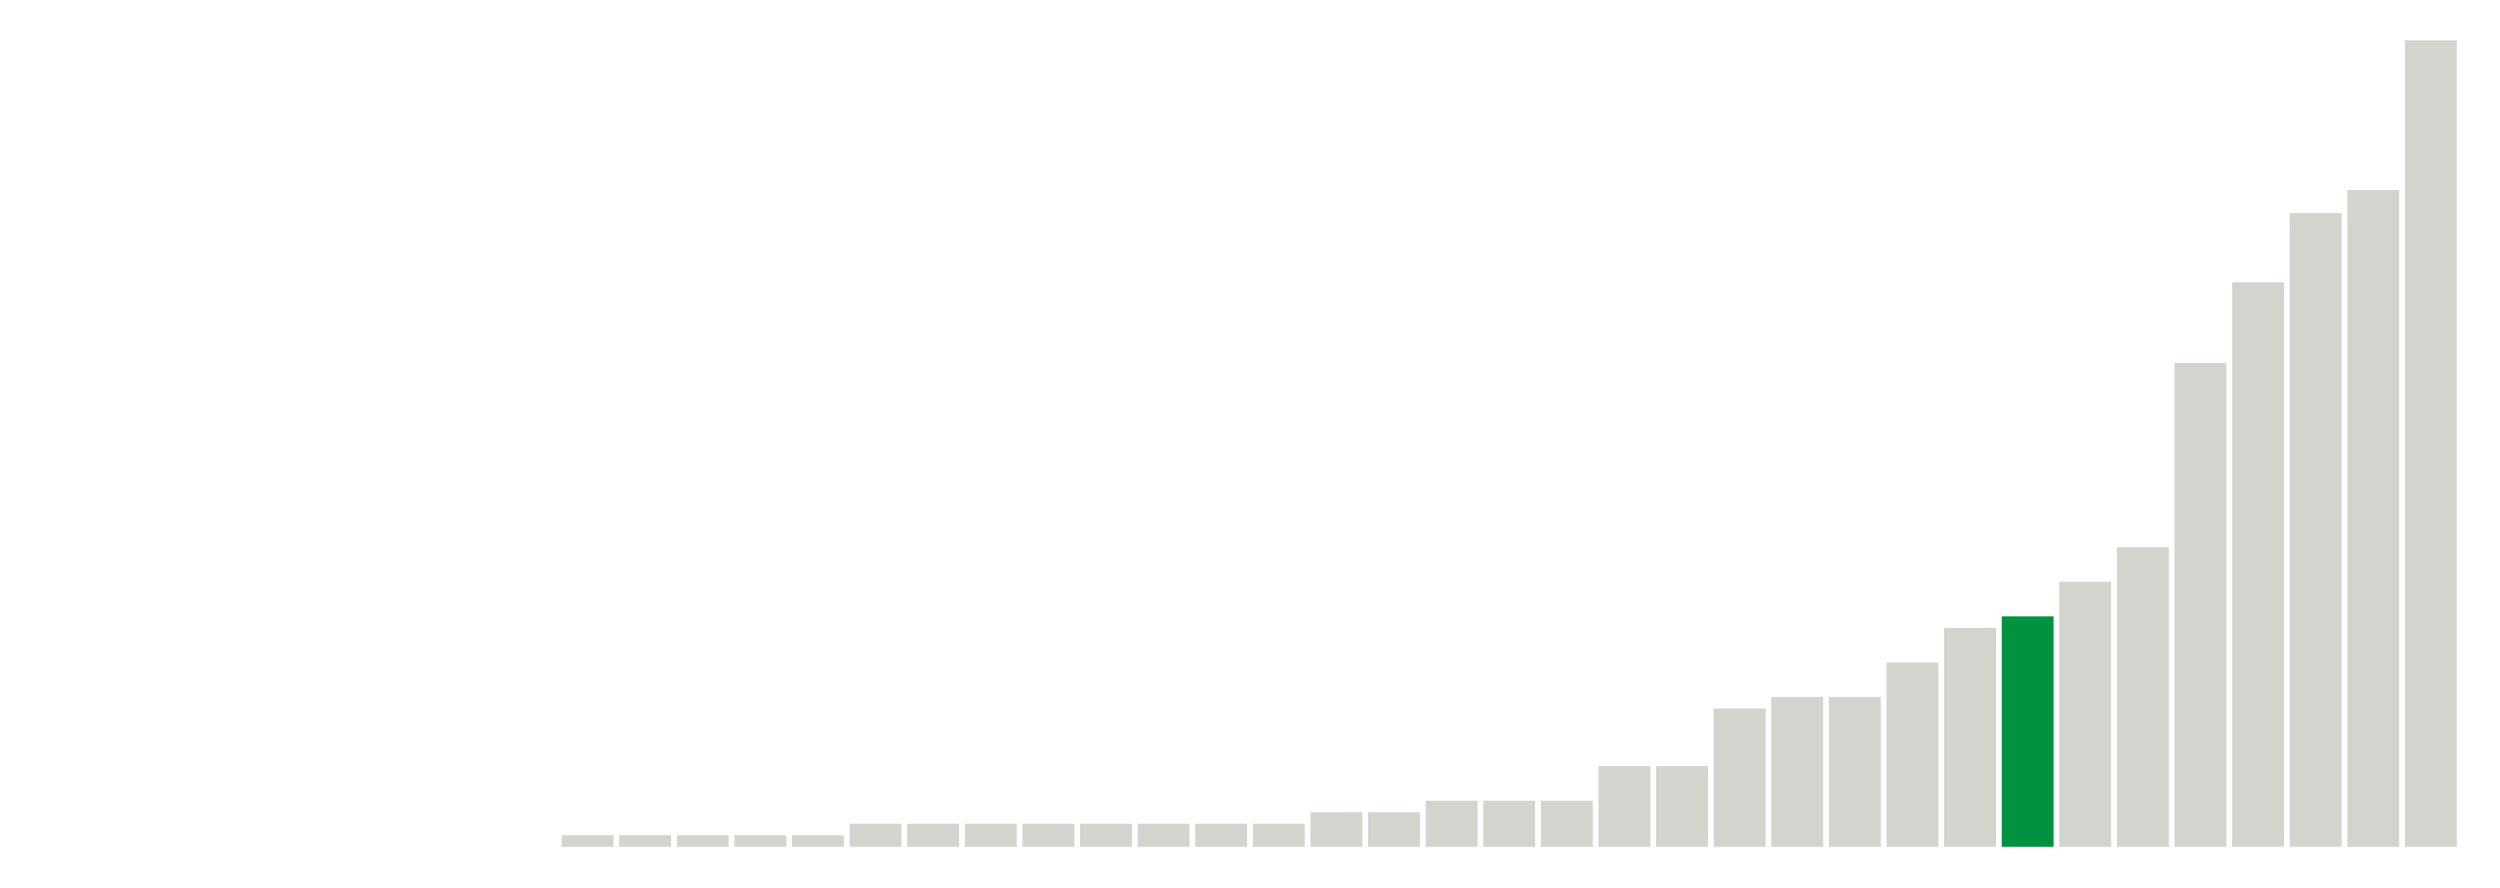
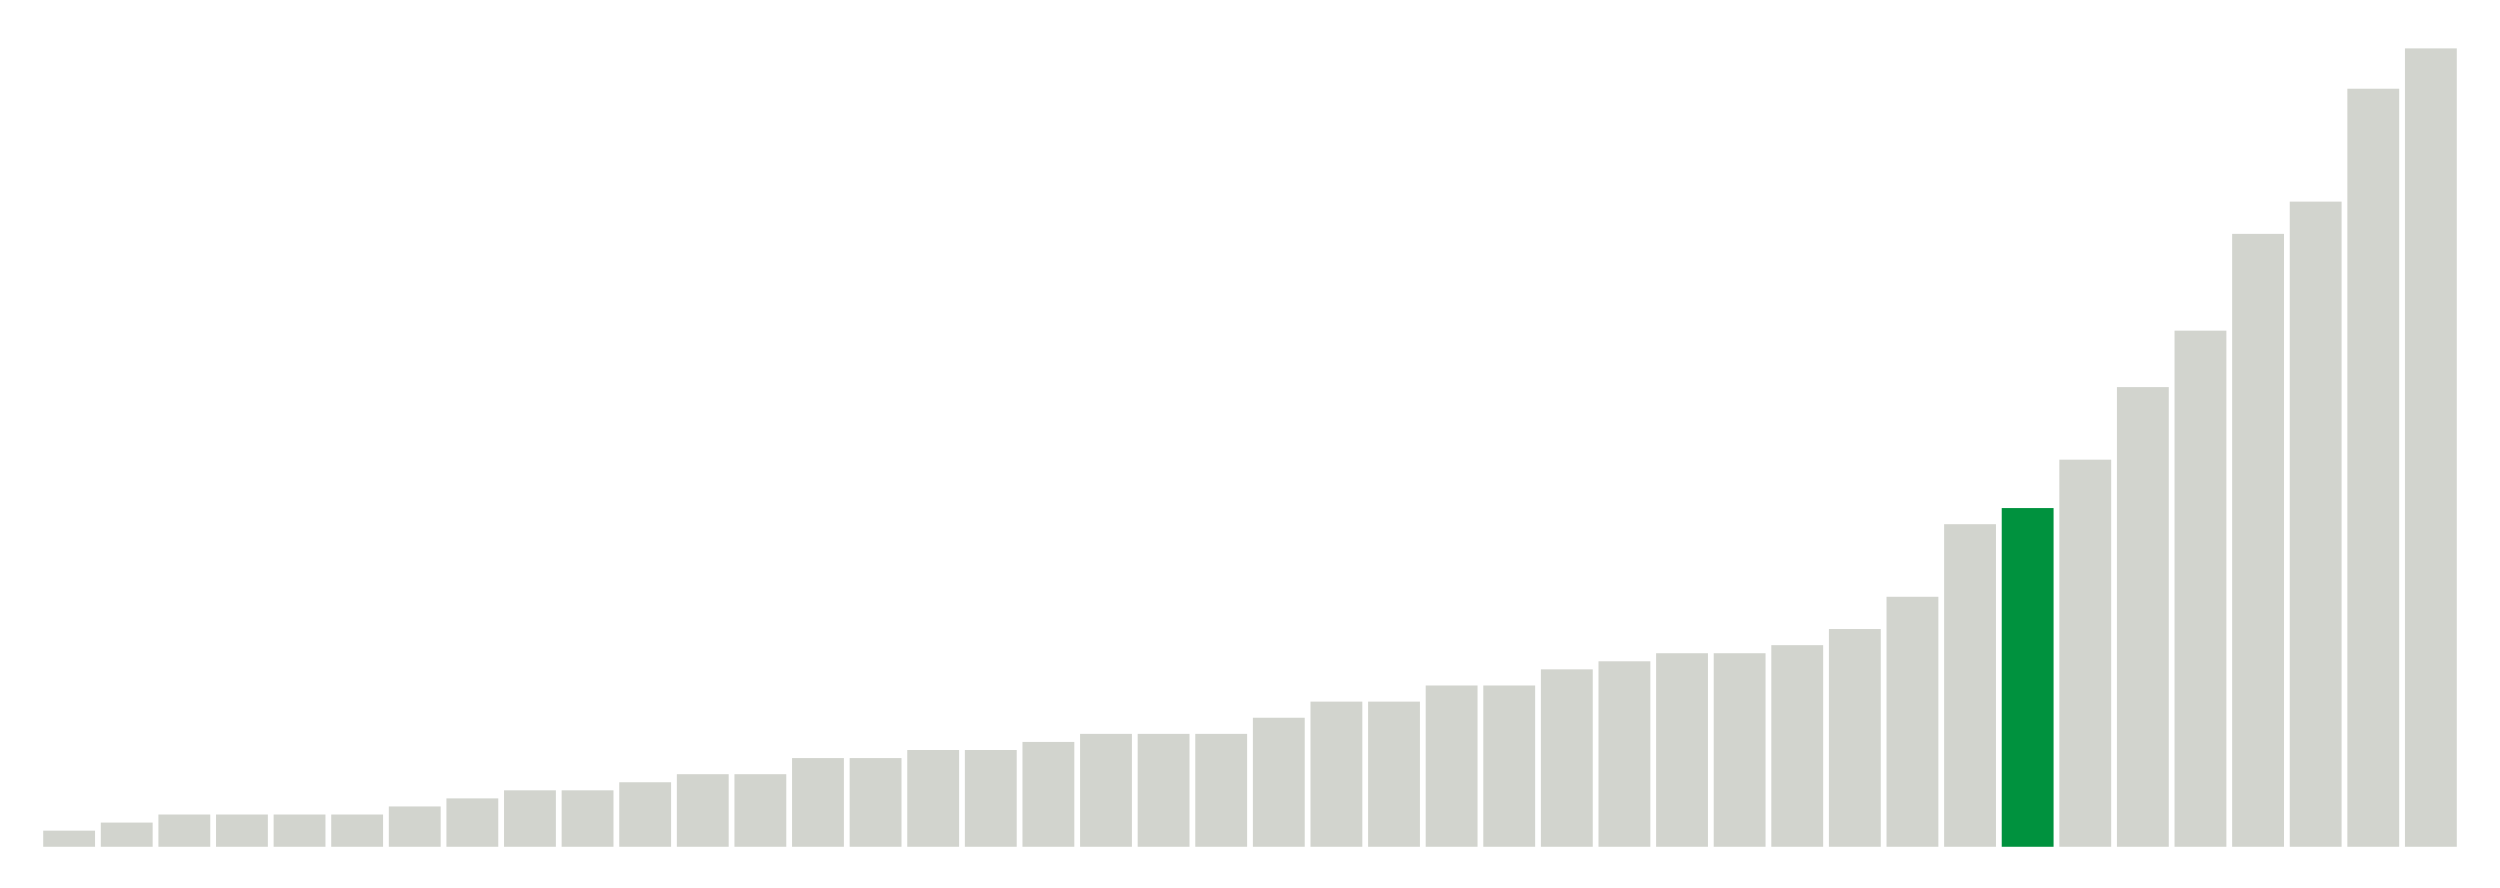
<svg xmlns="http://www.w3.org/2000/svg" version="1.1" class="marks" width="310" height="110">
  <g fill="none" stroke-miterlimit="10" transform="translate(5,5)">
    <g class="mark-group role-frame root" role="graphics-object" aria-roledescription="group mark container">
      <g transform="translate(0,0)">
        <path class="background" aria-hidden="true" d="M0,0h300v100h-300Z" stroke="#ddd" stroke-width="0" />
        <g>
          <g class="mark-rect role-mark marks" role="graphics-object" aria-roledescription="rect mark container">
-             <path aria-label="neighborhood: Greenpoint; unmodified_data_value_geo_entity: 0" role="graphics-symbol" aria-roledescription="bar" d="M0.357,100h6.429v0h-6.429Z" fill="#D2D4CE" />
-             <path aria-label="neighborhood: East New York; unmodified_data_value_geo_entity: 0" role="graphics-symbol" aria-roledescription="bar" d="M7.5,100h6.429v0h-6.429Z" fill="#D2D4CE" />
-             <path aria-label="neighborhood: Canarsie - Flatlands; unmodified_data_value_geo_entity: 0" role="graphics-symbol" aria-roledescription="bar" d="M14.643,100h6.429v0h-6.429Z" fill="#D2D4CE" />
-             <path aria-label="neighborhood: Southeast Queens; unmodified_data_value_geo_entity: 0" role="graphics-symbol" aria-roledescription="bar" d="M21.786,100h6.429v0h-6.429Z" fill="#D2D4CE" />
-             <path aria-label="neighborhood: Rockaways; unmodified_data_value_geo_entity: 0" role="graphics-symbol" aria-roledescription="bar" d="M28.929,100h6.429v0h-6.429Z" fill="#D2D4CE" />
-             <path aria-label="neighborhood: Port Richmond; unmodified_data_value_geo_entity: 0" role="graphics-symbol" aria-roledescription="bar" d="M36.071,100h6.429v0h-6.429Z" fill="#D2D4CE" />
-             <path aria-label="neighborhood: Stapleton - St. George; unmodified_data_value_geo_entity: 0" role="graphics-symbol" aria-roledescription="bar" d="M43.214,100h6.429v0h-6.429Z" fill="#D2D4CE" />
-             <path aria-label="neighborhood: Willowbrook; unmodified_data_value_geo_entity: 0" role="graphics-symbol" aria-roledescription="bar" d="M50.357,100h6.429v0h-6.429Z" fill="#D2D4CE" />
-             <path aria-label="neighborhood: South Beach - Tottenville; unmodified_data_value_geo_entity: 0" role="graphics-symbol" aria-roledescription="bar" d="M57.5,100h6.429v0h-6.429Z" fill="#D2D4CE" />
-             <path aria-label="neighborhood: Sunset Park; unmodified_data_value_geo_entity: 0.1" role="graphics-symbol" aria-roledescription="bar" d="M64.643,98.571h6.429v1.429h-6.429Z" fill="#D2D4CE" />
-             <path aria-label="neighborhood: Coney Island - Sheepshead Bay; unmodified_data_value_geo_entity: 0.1" role="graphics-symbol" aria-roledescription="bar" d="M71.786,98.571h6.429v1.429h-6.429Z" fill="#D2D4CE" />
-             <path aria-label="neighborhood: Williamsburg - Bushwick; unmodified_data_value_geo_entity: 0.1" role="graphics-symbol" aria-roledescription="bar" d="M78.929,98.571h6.429v1.429h-6.429Z" fill="#D2D4CE" />
-             <path aria-label="neighborhood: Southwest Queens; unmodified_data_value_geo_entity: 0.1" role="graphics-symbol" aria-roledescription="bar" d="M86.071,98.571h6.429v1.429h-6.429Z" fill="#D2D4CE" />
-             <path aria-label="neighborhood: Jamaica; unmodified_data_value_geo_entity: 0.1" role="graphics-symbol" aria-roledescription="bar" d="M93.214,98.571h6.429v1.429h-6.429Z" fill="#D2D4CE" />
-             <path aria-label="neighborhood: Downtown - Heights - Slope; unmodified_data_value_geo_entity: 0.2" role="graphics-symbol" aria-roledescription="bar" d="M100.357,97.143h6.429v2.857h-6.429Z" fill="#D2D4CE" />
-             <path aria-label="neighborhood: Bedford Stuyvesant - Crown Heights; unmodified_data_value_geo_entity: 0.2" role="graphics-symbol" aria-roledescription="bar" d="M107.5,97.143h6.429v2.857h-6.429Z" fill="#D2D4CE" />
-             <path aria-label="neighborhood: Borough Park; unmodified_data_value_geo_entity: 0.2" role="graphics-symbol" aria-roledescription="bar" d="M114.643,97.143h6.429v2.857h-6.429Z" fill="#D2D4CE" />
-             <path aria-label="neighborhood: East Flatbush - Flatbush; unmodified_data_value_geo_entity: 0.2" role="graphics-symbol" aria-roledescription="bar" d="M121.786,97.143h6.429v2.857h-6.429Z" fill="#D2D4CE" />
-             <path aria-label="neighborhood: Bensonhurst - Bay Ridge; unmodified_data_value_geo_entity: 0.2" role="graphics-symbol" aria-roledescription="bar" d="M128.929,97.143h6.429v2.857h-6.429Z" fill="#D2D4CE" />
-             <path aria-label="neighborhood: West Queens; unmodified_data_value_geo_entity: 0.2" role="graphics-symbol" aria-roledescription="bar" d="M136.071,97.143h6.429v2.857h-6.429Z" fill="#D2D4CE" />
-             <path aria-label="neighborhood: Bayside - Little Neck; unmodified_data_value_geo_entity: 0.2" role="graphics-symbol" aria-roledescription="bar" d="M143.214,97.143h6.429v2.857h-6.429Z" fill="#D2D4CE" />
-             <path aria-label="neighborhood: Ridgewood - Forest Hills; unmodified_data_value_geo_entity: 0.2" role="graphics-symbol" aria-roledescription="bar" d="M150.357,97.143h6.429v2.857h-6.429Z" fill="#D2D4CE" />
-             <path aria-label="neighborhood: Northeast Bronx; unmodified_data_value_geo_entity: 0.3" role="graphics-symbol" aria-roledescription="bar" d="M157.5,95.714h6.429v4.286h-6.429Z" fill="#D2D4CE" />
-             <path aria-label="neighborhood: Hunts Point - Mott Haven; unmodified_data_value_geo_entity: 0.3" role="graphics-symbol" aria-roledescription="bar" d="M164.643,95.714h6.429v4.286h-6.429Z" fill="#D2D4CE" />
-             <path aria-label="neighborhood: Pelham - Throgs Neck; unmodified_data_value_geo_entity: 0.4" role="graphics-symbol" aria-roledescription="bar" d="M171.786,94.286h6.429v5.714h-6.429Z" fill="#D2D4CE" />
-             <path aria-label="neighborhood: Flushing - Clearview; unmodified_data_value_geo_entity: 0.4" role="graphics-symbol" aria-roledescription="bar" d="M178.929,94.286h6.429v5.714h-6.429Z" fill="#D2D4CE" />
-             <path aria-label="neighborhood: Fresh Meadows; unmodified_data_value_geo_entity: 0.4" role="graphics-symbol" aria-roledescription="bar" d="M186.071,94.286h6.429v5.714h-6.429Z" fill="#D2D4CE" />
-             <path aria-label="neighborhood: East Harlem; unmodified_data_value_geo_entity: 0.7" role="graphics-symbol" aria-roledescription="bar" d="M193.214,90h6.429v10h-6.429Z" fill="#D2D4CE" />
-             <path aria-label="neighborhood: Long Island City - Astoria; unmodified_data_value_geo_entity: 0.7" role="graphics-symbol" aria-roledescription="bar" d="M200.357,90h6.429v10h-6.429Z" fill="#D2D4CE" />
-             <path aria-label="neighborhood: Lower Manhattan; unmodified_data_value_geo_entity: 1.2" role="graphics-symbol" aria-roledescription="bar" d="M207.5,82.857h6.429v17.143h-6.429Z" fill="#D2D4CE" />
-             <path aria-label="neighborhood: Kingsbridge - Riverdale; unmodified_data_value_geo_entity: 1.3" role="graphics-symbol" aria-roledescription="bar" d="M214.643,81.429h6.429v18.571h-6.429Z" fill="#D2D4CE" />
-             <path aria-label="neighborhood: Crotona -Tremont; unmodified_data_value_geo_entity: 1.3" role="graphics-symbol" aria-roledescription="bar" d="M221.786,81.429h6.429v18.571h-6.429Z" fill="#D2D4CE" />
-             <path aria-label="neighborhood: Central Harlem - Morningside Heights; unmodified_data_value_geo_entity: 1.6" role="graphics-symbol" aria-roledescription="bar" d="M228.929,77.143h6.429v22.857h-6.429Z" fill="#D2D4CE" />
-             <path aria-label="neighborhood: High Bridge - Morrisania; unmodified_data_value_geo_entity: 1.9" role="graphics-symbol" aria-roledescription="bar" d="M236.071,72.857h6.429v27.143h-6.429Z" fill="#D2D4CE" />
-             <path aria-label="neighborhood: Union Square - Lower East Side; unmodified_data_value_geo_entity: 2" role="graphics-symbol" aria-roledescription="bar" d="M243.214,71.429h6.429v28.571h-6.429Z" fill="#00923E" />
-             <path aria-label="neighborhood: Fordham - Bronx Pk; unmodified_data_value_geo_entity: 2.3" role="graphics-symbol" aria-roledescription="bar" d="M250.357,67.143h6.429v32.857h-6.429Z" fill="#D2D4CE" />
-             <path aria-label="neighborhood: Greenwich Village - SoHo; unmodified_data_value_geo_entity: 2.6" role="graphics-symbol" aria-roledescription="bar" d="M257.5,62.857h6.429v37.143h-6.429Z" fill="#D2D4CE" />
-             <path aria-label="neighborhood: Washington Heights; unmodified_data_value_geo_entity: 4.2" role="graphics-symbol" aria-roledescription="bar" d="M264.643,40h6.429v60h-6.429Z" fill="#D2D4CE" />
-             <path aria-label="neighborhood: Chelsea - Clinton; unmodified_data_value_geo_entity: 4.9" role="graphics-symbol" aria-roledescription="bar" d="M271.786,30h6.429v70h-6.429Z" fill="#D2D4CE" />
-             <path aria-label="neighborhood: Gramercy Park - Murray Hill; unmodified_data_value_geo_entity: 5.5" role="graphics-symbol" aria-roledescription="bar" d="M278.929,21.429h6.429v78.571h-6.429Z" fill="#D2D4CE" />
-             <path aria-label="neighborhood: Upper East Side; unmodified_data_value_geo_entity: 5.7" role="graphics-symbol" aria-roledescription="bar" d="M286.071,18.571h6.429v81.429h-6.429Z" fill="#D2D4CE" />
-             <path aria-label="neighborhood: Upper West Side; unmodified_data_value_geo_entity: 7" role="graphics-symbol" aria-roledescription="bar" d="M293.214,0h6.429v100h-6.429Z" fill="#D2D4CE" />
+             <path aria-label="neighborhood: South Beach - Tottenville; unmodified_data_value_geo_entity: 0.2" role="graphics-symbol" aria-roledescription="bar" d="M0.357,98h6.429v2h-6.429Z" fill="#D2D4CE" />
+             <path aria-label="neighborhood: Willowbrook; unmodified_data_value_geo_entity: 0.3" role="graphics-symbol" aria-roledescription="bar" d="M7.5,97h6.429v3h-6.429Z" fill="#D2D4CE" />
+             <path aria-label="neighborhood: Bayside - Little Neck; unmodified_data_value_geo_entity: 0.4" role="graphics-symbol" aria-roledescription="bar" d="M14.643,96h6.429v4h-6.429Z" fill="#D2D4CE" />
+             <path aria-label="neighborhood: Southeast Queens; unmodified_data_value_geo_entity: 0.4" role="graphics-symbol" aria-roledescription="bar" d="M21.786,96h6.429v4h-6.429Z" fill="#D2D4CE" />
+             <path aria-label="neighborhood: Port Richmond; unmodified_data_value_geo_entity: 0.4" role="graphics-symbol" aria-roledescription="bar" d="M28.929,96h6.429v4h-6.429Z" fill="#D2D4CE" />
+             <path aria-label="neighborhood: Stapleton - St. George; unmodified_data_value_geo_entity: 0.4" role="graphics-symbol" aria-roledescription="bar" d="M36.071,96h6.429v4h-6.429Z" fill="#D2D4CE" />
+             <path aria-label="neighborhood: Rockaways; unmodified_data_value_geo_entity: 0.5" role="graphics-symbol" aria-roledescription="bar" d="M43.214,95h6.429v5h-6.429Z" fill="#D2D4CE" />
+             <path aria-label="neighborhood: Canarsie - Flatlands; unmodified_data_value_geo_entity: 0.6" role="graphics-symbol" aria-roledescription="bar" d="M50.357,94h6.429v6h-6.429Z" fill="#D2D4CE" />
+             <path aria-label="neighborhood: Fresh Meadows; unmodified_data_value_geo_entity: 0.7" role="graphics-symbol" aria-roledescription="bar" d="M57.5,93h6.429v7h-6.429Z" fill="#D2D4CE" />
+             <path aria-label="neighborhood: Southwest Queens; unmodified_data_value_geo_entity: 0.7" role="graphics-symbol" aria-roledescription="bar" d="M64.643,93h6.429v7h-6.429Z" fill="#D2D4CE" />
+             <path aria-label="neighborhood: Jamaica; unmodified_data_value_geo_entity: 0.8" role="graphics-symbol" aria-roledescription="bar" d="M71.786,92h6.429v8h-6.429Z" fill="#D2D4CE" />
+             <path aria-label="neighborhood: Pelham - Throgs Neck; unmodified_data_value_geo_entity: 0.9" role="graphics-symbol" aria-roledescription="bar" d="M78.929,91h6.429v9h-6.429Z" fill="#D2D4CE" />
+             <path aria-label="neighborhood: Flushing - Clearview; unmodified_data_value_geo_entity: 0.9" role="graphics-symbol" aria-roledescription="bar" d="M86.071,91h6.429v9h-6.429Z" fill="#D2D4CE" />
+             <path aria-label="neighborhood: East New York; unmodified_data_value_geo_entity: 1.1" role="graphics-symbol" aria-roledescription="bar" d="M93.214,89h6.429v11h-6.429Z" fill="#D2D4CE" />
+             <path aria-label="neighborhood: Ridgewood - Forest Hills; unmodified_data_value_geo_entity: 1.1" role="graphics-symbol" aria-roledescription="bar" d="M100.357,89h6.429v11h-6.429Z" fill="#D2D4CE" />
+             <path aria-label="neighborhood: Kingsbridge - Riverdale; unmodified_data_value_geo_entity: 1.2" role="graphics-symbol" aria-roledescription="bar" d="M107.5,88h6.429v12h-6.429Z" fill="#D2D4CE" />
+             <path aria-label="neighborhood: Bensonhurst - Bay Ridge; unmodified_data_value_geo_entity: 1.2" role="graphics-symbol" aria-roledescription="bar" d="M114.643,88h6.429v12h-6.429Z" fill="#D2D4CE" />
+             <path aria-label="neighborhood: Coney Island - Sheepshead Bay; unmodified_data_value_geo_entity: 1.3" role="graphics-symbol" aria-roledescription="bar" d="M121.786,87h6.429v13h-6.429Z" fill="#D2D4CE" />
+             <path aria-label="neighborhood: Northeast Bronx; unmodified_data_value_geo_entity: 1.4" role="graphics-symbol" aria-roledescription="bar" d="M128.929,86h6.429v14h-6.429Z" fill="#D2D4CE" />
+             <path aria-label="neighborhood: Sunset Park; unmodified_data_value_geo_entity: 1.4" role="graphics-symbol" aria-roledescription="bar" d="M136.071,86h6.429v14h-6.429Z" fill="#D2D4CE" />
+             <path aria-label="neighborhood: West Queens; unmodified_data_value_geo_entity: 1.4" role="graphics-symbol" aria-roledescription="bar" d="M143.214,86h6.429v14h-6.429Z" fill="#D2D4CE" />
+             <path aria-label="neighborhood: Borough Park; unmodified_data_value_geo_entity: 1.6" role="graphics-symbol" aria-roledescription="bar" d="M150.357,84h6.429v16h-6.429Z" fill="#D2D4CE" />
+             <path aria-label="neighborhood: East Flatbush - Flatbush; unmodified_data_value_geo_entity: 1.8" role="graphics-symbol" aria-roledescription="bar" d="M157.5,82h6.429v18h-6.429Z" fill="#D2D4CE" />
+             <path aria-label="neighborhood: Long Island City - Astoria; unmodified_data_value_geo_entity: 1.8" role="graphics-symbol" aria-roledescription="bar" d="M164.643,82h6.429v18h-6.429Z" fill="#D2D4CE" />
+             <path aria-label="neighborhood: Hunts Point - Mott Haven; unmodified_data_value_geo_entity: 2" role="graphics-symbol" aria-roledescription="bar" d="M171.786,80h6.429v20h-6.429Z" fill="#D2D4CE" />
+             <path aria-label="neighborhood: Greenpoint; unmodified_data_value_geo_entity: 2" role="graphics-symbol" aria-roledescription="bar" d="M178.929,80h6.429v20h-6.429Z" fill="#D2D4CE" />
+             <path aria-label="neighborhood: Bedford Stuyvesant - Crown Heights; unmodified_data_value_geo_entity: 2.2" role="graphics-symbol" aria-roledescription="bar" d="M186.071,78h6.429v22h-6.429Z" fill="#D2D4CE" />
+             <path aria-label="neighborhood: Crotona -Tremont; unmodified_data_value_geo_entity: 2.3" role="graphics-symbol" aria-roledescription="bar" d="M193.214,77h6.429v23h-6.429Z" fill="#D2D4CE" />
+             <path aria-label="neighborhood: Fordham - Bronx Pk; unmodified_data_value_geo_entity: 2.4" role="graphics-symbol" aria-roledescription="bar" d="M200.357,76h6.429v24h-6.429Z" fill="#D2D4CE" />
+             <path aria-label="neighborhood: Williamsburg - Bushwick; unmodified_data_value_geo_entity: 2.4" role="graphics-symbol" aria-roledescription="bar" d="M207.5,76h6.429v24h-6.429Z" fill="#D2D4CE" />
+             <path aria-label="neighborhood: Downtown - Heights - Slope; unmodified_data_value_geo_entity: 2.5" role="graphics-symbol" aria-roledescription="bar" d="M214.643,75h6.429v25h-6.429Z" fill="#D2D4CE" />
+             <path aria-label="neighborhood: East Harlem; unmodified_data_value_geo_entity: 2.7" role="graphics-symbol" aria-roledescription="bar" d="M221.786,73h6.429v27h-6.429Z" fill="#D2D4CE" />
+             <path aria-label="neighborhood: High Bridge - Morrisania; unmodified_data_value_geo_entity: 3.1" role="graphics-symbol" aria-roledescription="bar" d="M228.929,69h6.429v31h-6.429Z" fill="#D2D4CE" />
+             <path aria-label="neighborhood: Washington Heights; unmodified_data_value_geo_entity: 4" role="graphics-symbol" aria-roledescription="bar" d="M236.071,60h6.429v40h-6.429Z" fill="#D2D4CE" />
+             <path aria-label="neighborhood: Union Square - Lower East Side; unmodified_data_value_geo_entity: 4.2" role="graphics-symbol" aria-roledescription="bar" d="M243.214,58h6.429v42h-6.429Z" fill="#00923E" />
+             <path aria-label="neighborhood: Central Harlem - Morningside Heights; unmodified_data_value_geo_entity: 4.8" role="graphics-symbol" aria-roledescription="bar" d="M250.357,52h6.429v48h-6.429Z" fill="#D2D4CE" />
+             <path aria-label="neighborhood: Lower Manhattan; unmodified_data_value_geo_entity: 5.7" role="graphics-symbol" aria-roledescription="bar" d="M257.5,43h6.429v57h-6.429Z" fill="#D2D4CE" />
+             <path aria-label="neighborhood: Greenwich Village - SoHo; unmodified_data_value_geo_entity: 6.4" role="graphics-symbol" aria-roledescription="bar" d="M264.643,36h6.429v64h-6.429Z" fill="#D2D4CE" />
+             <path aria-label="neighborhood: Upper East Side; unmodified_data_value_geo_entity: 7.6" role="graphics-symbol" aria-roledescription="bar" d="M271.786,24h6.429v76h-6.429Z" fill="#D2D4CE" />
+             <path aria-label="neighborhood: Chelsea - Clinton; unmodified_data_value_geo_entity: 8" role="graphics-symbol" aria-roledescription="bar" d="M278.929,20h6.429v80h-6.429Z" fill="#D2D4CE" />
+             <path aria-label="neighborhood: Upper West Side; unmodified_data_value_geo_entity: 9.4" role="graphics-symbol" aria-roledescription="bar" d="M286.071,6h6.429v94h-6.429Z" fill="#D2D4CE" />
+             <path aria-label="neighborhood: Gramercy Park - Murray Hill; unmodified_data_value_geo_entity: 9.9" role="graphics-symbol" aria-roledescription="bar" d="M293.214,1h6.429v99h-6.429Z" fill="#D2D4CE" />
          </g>
        </g>
        <path class="foreground" aria-hidden="true" d="" display="none" />
      </g>
    </g>
  </g>
</svg>
